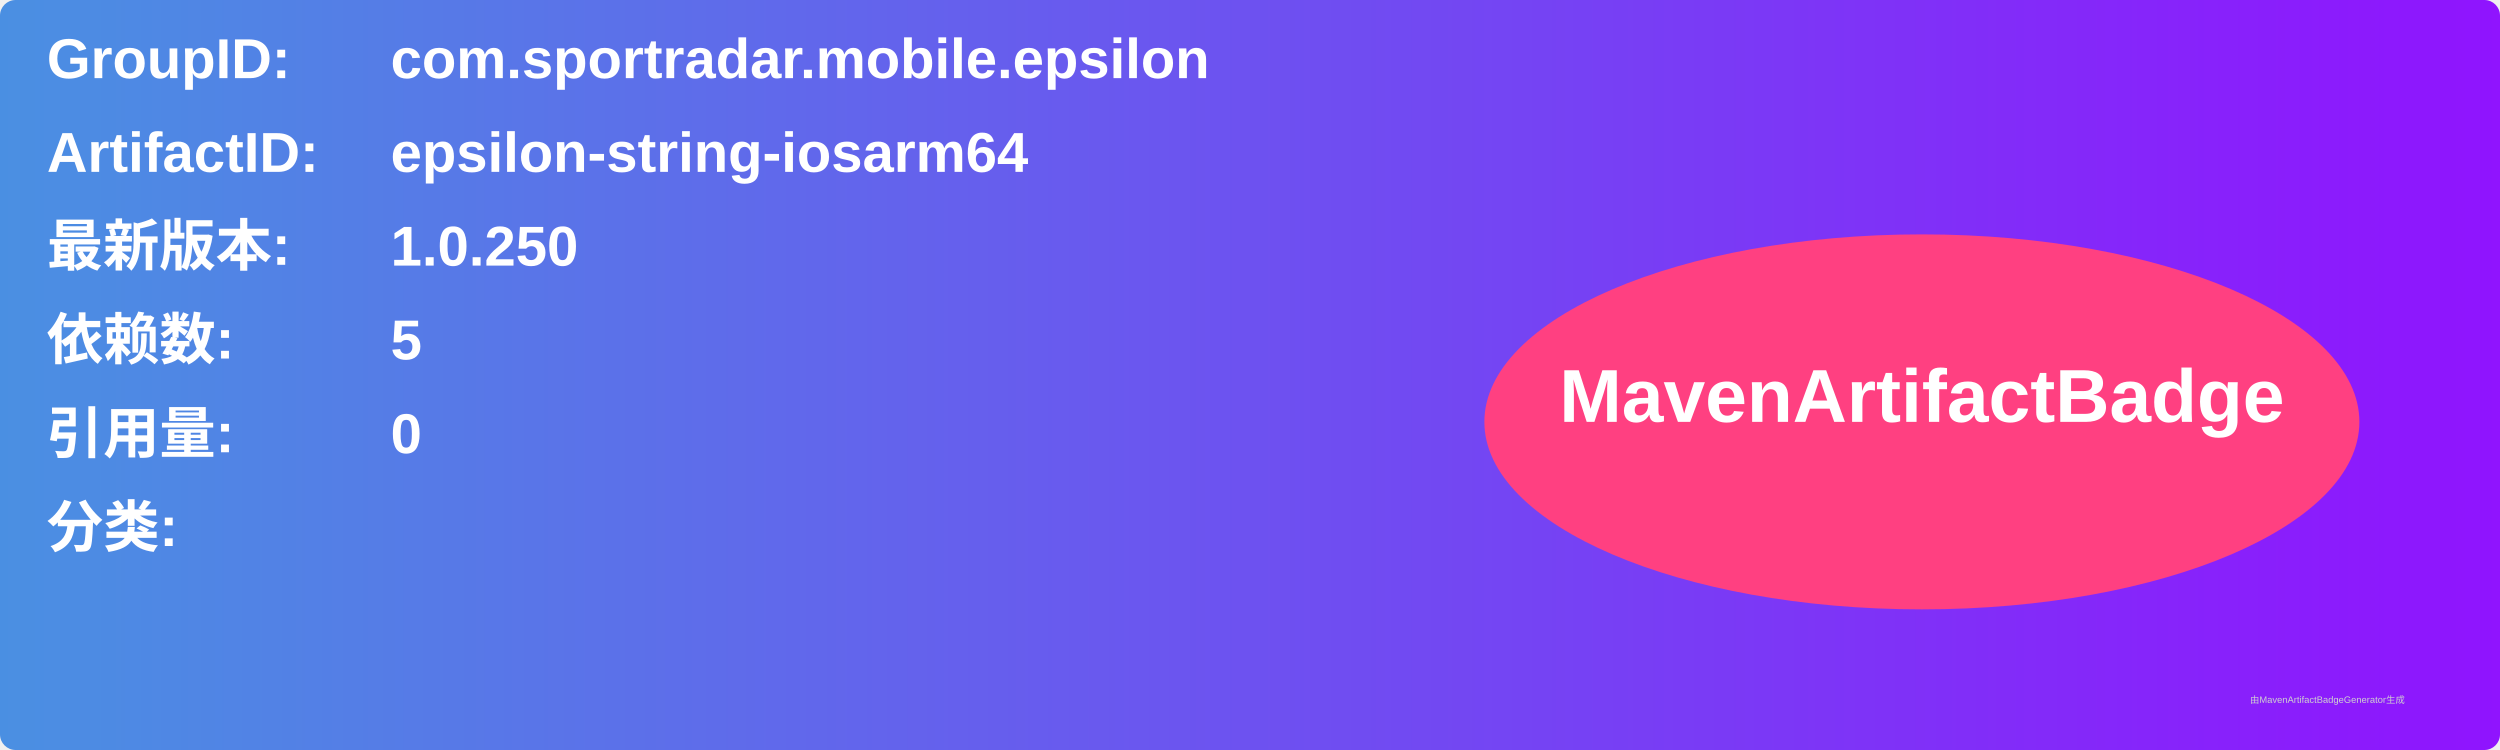
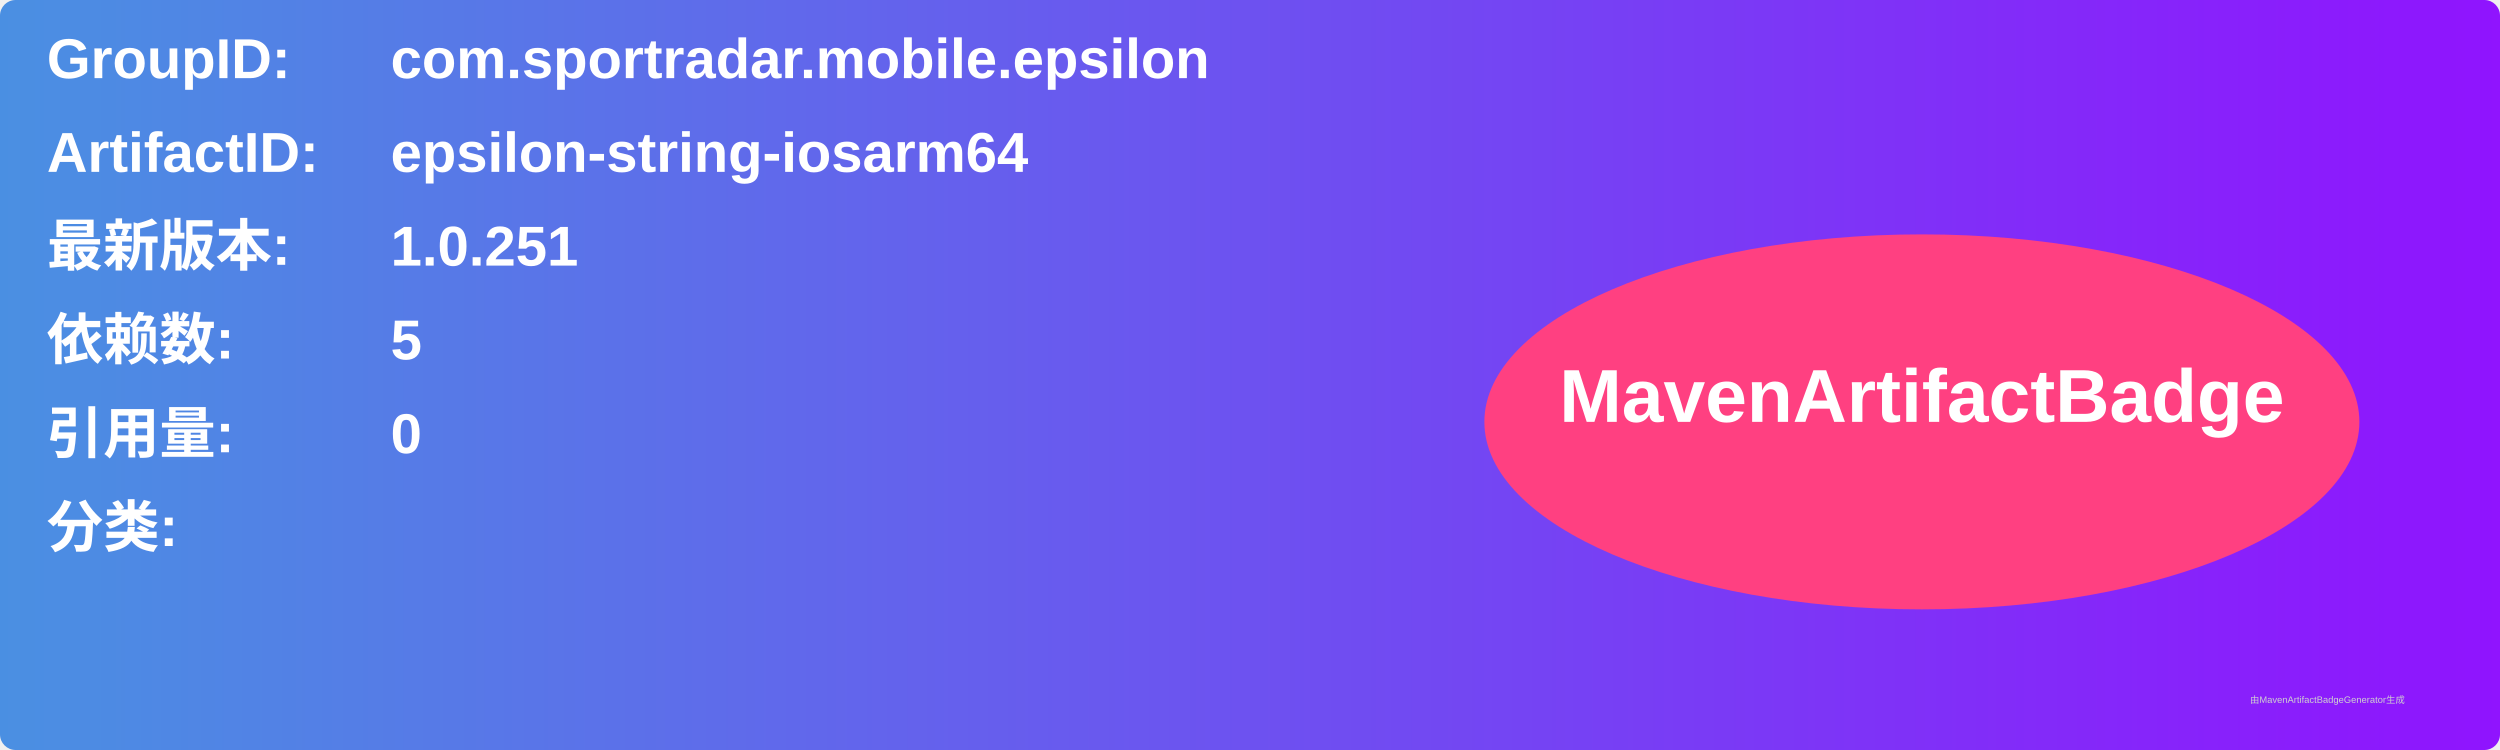
<svg xmlns="http://www.w3.org/2000/svg" width="800" height="240" viewBox="0 0 800 240">
  <linearGradient id="grad" x1="0%" y1="0%" x2="100%" y2="0%">
    <stop offset="0%" stop-color="#4a90e2" />
    <stop offset="100%" stop-color="#9013fe" />
  </linearGradient>
  <rect width="100%" height="100%" rx="5" ry="5" fill="url(#grad)" />
  <g transform="translate(15, 15)">
    <text x="0" y="10" font-family="Arial" font-size="18" fill="white" font-weight="bold" width="260">GroupID:</text>
    <text x="110" y="10" font-family="Arial" font-size="18" fill="white" font-weight="bold" width="460">com.sportradar.mobile.epsilon</text>
    <text x="0" y="40" font-family="Arial" font-size="18" fill="white" font-weight="bold" width="260">ArtifactID:</text>
    <text x="110" y="40" font-family="Arial" font-size="18" fill="white" font-weight="bold" width="460">epsilon-string-iosarm64</text>
    <text x="0" y="70" font-family="Arial" font-size="18" fill="white" font-weight="bold">最新版本:</text>
    <text x="110" y="70" font-family="Arial" font-size="18" fill="white" font-weight="bold">
-       <tspan font-weight="bold">1.0.250</tspan>
+       <tspan font-weight="bold">1.0.251</tspan>
    </text>
    <text x="0" y="100" font-family="Arial" font-size="18" fill="white" font-weight="bold">依赖数: </text>
    <text x="110" y="100" font-family="Arial" font-size="18" fill="white">
      <tspan font-weight="bold">5</tspan>
    </text>
    <text x="0" y="130" font-family="Arial" font-size="18" fill="white" font-weight="bold">引用量: </text>
    <text x="110" y="130" font-family="Arial" font-size="18" fill="white">
      <tspan font-weight="bold">0</tspan>
    </text>
    <text x="0" y="160" font-family="Arial" font-size="18" fill="white" font-weight="bold">分类:</text>
    <text x="10" y="190" font-family="Arial" font-size="10" fill="white">
      <tspan font-weight="bold" />
    </text>
    <ellipse cx="600" cy="120" rx="140" ry="60" fill="#ff4081" />
    <text x="600" y="120" text-anchor="middle" font-family="Arial" font-size="24" fill="white" font-weight="bold">MavenArtifactBadge</text>
  </g>
  <text x="720" y="225" font-family="Arial" font-size="3" fill="#d0d0d0">由MavenArtifactBadgeGenerator生成</text>
</svg>
